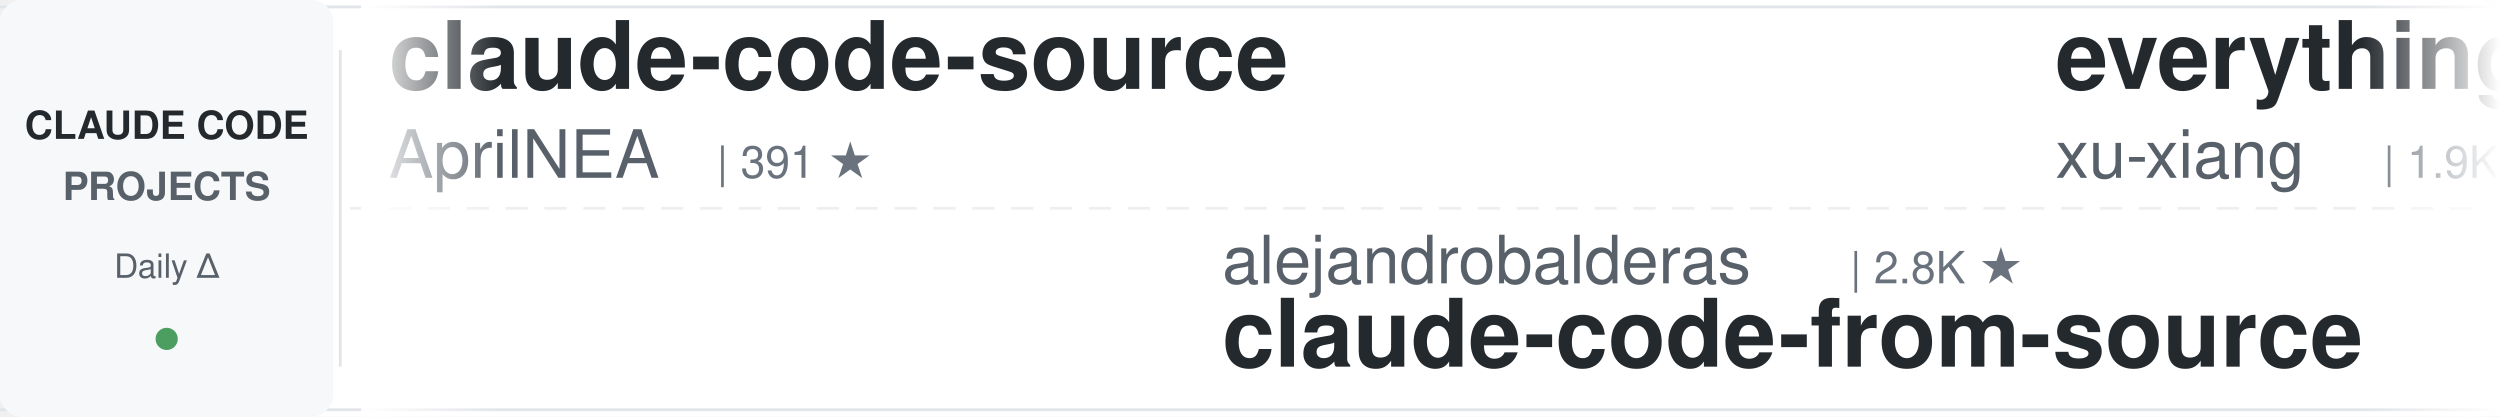
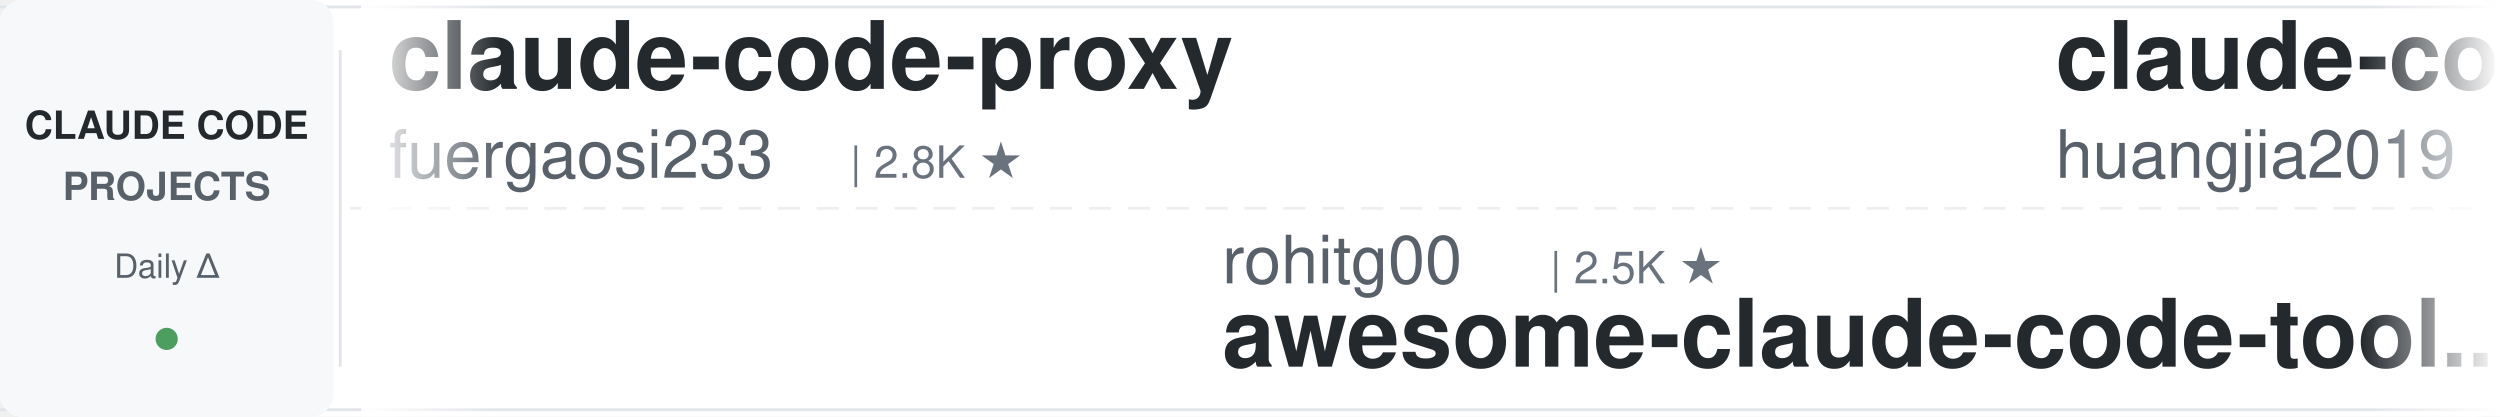
<svg xmlns="http://www.w3.org/2000/svg" width="900" height="150">
  <defs>
    <linearGradient id="leftFade" x1="0%" y1="0%" x2="100%" y2="0%">
      <stop offset="0%" style="stop-color:#ffffff;stop-opacity:1" />
      <stop offset="100%" style="stop-color:#ffffff;stop-opacity:0" />
    </linearGradient>
    <linearGradient id="rightFade" x1="0%" y1="0%" x2="100%" y2="0%">
      <stop offset="0%" style="stop-color:#ffffff;stop-opacity:0" />
      <stop offset="100%" style="stop-color:#ffffff;stop-opacity:1" />
    </linearGradient>
  </defs>
  <rect width="900" height="150" fill="#ffffff" rx="8" />
  <rect x="0" y="2" width="900" height="1" fill="#e1e4e8" />
  <rect x="0" y="147" width="900" height="1" fill="#e1e4e8" />
  <line x1="0" y1="75" x2="900" y2="75" stroke="#e1e4e8" stroke-width="1" stroke-dasharray="8 6" opacity="0.6" />
  <rect x="0" y="0" width="120" height="150" fill="#f6f8fa" rx="8" />
  <text x="60" y="50" font-family="-apple-system, BlinkMacSystemFont, 'Segoe UI', Helvetica, Arial, sans-serif" font-size="14" font-weight="600" fill="#24292e" text-anchor="middle">CLAUDE CODE</text>
  <text x="60" y="72" font-family="-apple-system, BlinkMacSystemFont, 'Segoe UI', Helvetica, Arial, sans-serif" font-size="14" font-weight="600" fill="#586069" text-anchor="middle">PROJECTS</text>
  <text x="60" y="100" font-family="-apple-system, BlinkMacSystemFont, 'Segoe UI', Helvetica, Arial, sans-serif" font-size="12" font-weight="500" fill="#586069" text-anchor="middle">Daily Δ</text>
  <circle cx="60" cy="122" r="4" fill="#22863a" opacity="0.8" />
  <rect x="122" y="18" width="1" height="114" fill="#e1e4e8" />
  <clipPath id="tickerClip">
    <rect x="130" y="0" width="770" height="150" />
  </clipPath>
  <g clip-path="url(#tickerClip)">
    <g id="tickerItems">
      <animateTransform attributeName="transform" attributeType="XML" type="translate" from="0 0" to="-3000 0" dur="54s" repeatCount="indefinite" />
      <g transform="translate(0, 0)">
-         <text x="140" y="32" font-family="-apple-system, BlinkMacSystemFont, 'Segoe UI', Helvetica, Arial, sans-serif" font-size="34" font-weight="600" fill="#24292e">claude-code-source</text>
-         <text x="140" y="64" font-family="-apple-system, BlinkMacSystemFont, 'Segoe UI', Helvetica, Arial, sans-serif" font-size="24" font-weight="400" fill="#586069">AprilNEA</text>
-         <text x="258" y="64" font-family="-apple-system, BlinkMacSystemFont, 'Segoe UI', Helvetica, Arial, sans-serif" font-size="16" font-weight="500" fill="#6a737d">| 391 ★</text>
-       </g>
-       <g transform="translate(300, 0)">
-         <text x="140" y="102" font-family="-apple-system, BlinkMacSystemFont, 'Segoe UI', Helvetica, Arial, sans-serif" font-size="24" font-weight="400" fill="#586069">alejandrobalderas</text>
-         <text x="366" y="102" font-family="-apple-system, BlinkMacSystemFont, 'Segoe UI', Helvetica, Arial, sans-serif" font-size="16" font-weight="500" fill="#6a737d">| 2.8K ★</text>
-         <text x="140" y="132" font-family="-apple-system, BlinkMacSystemFont, 'Segoe UI', Helvetica, Arial, sans-serif" font-size="34" font-weight="600" fill="#24292e">claude-code-from-source</text>
-       </g>
-       <g transform="translate(600, 0)">
-         <text x="140" y="32" font-family="-apple-system, BlinkMacSystemFont, 'Segoe UI', Helvetica, Arial, sans-serif" font-size="34" font-weight="600" fill="#24292e">everything-claude-code-z...</text>
-         <text x="140" y="64" font-family="-apple-system, BlinkMacSystemFont, 'Segoe UI', Helvetica, Arial, sans-serif" font-size="24" font-weight="400" fill="#586069">xu-xiang</text>
-         <text x="258" y="64" font-family="-apple-system, BlinkMacSystemFont, 'Segoe UI', Helvetica, Arial, sans-serif" font-size="16" font-weight="500" fill="#6a737d">| 1.9K ★</text>
-       </g>
-       <g transform="translate(900, 0)">
-         <text x="140" y="102" font-family="-apple-system, BlinkMacSystemFont, 'Segoe UI', Helvetica, Arial, sans-serif" font-size="24" font-weight="400" fill="#586069">luyao618</text>
-         <text x="258" y="102" font-family="-apple-system, BlinkMacSystemFont, 'Segoe UI', Helvetica, Arial, sans-serif" font-size="16" font-weight="500" fill="#6a737d">| 1.7K ★</text>
-         <text x="140" y="132" font-family="-apple-system, BlinkMacSystemFont, 'Segoe UI', Helvetica, Arial, sans-serif" font-size="34" font-weight="600" fill="#24292e">Claude-Code-Source-Study</text>
-       </g>
-       <g transform="translate(1200, 0)">
-         <text x="140" y="32" font-family="-apple-system, BlinkMacSystemFont, 'Segoe UI', Helvetica, Arial, sans-serif" font-size="34" font-weight="600" fill="#24292e">claude-code-harness</text>
-         <text x="140" y="64" font-family="-apple-system, BlinkMacSystemFont, 'Segoe UI', Helvetica, Arial, sans-serif" font-size="24" font-weight="400" fill="#586069">Chachamaru127</text>
-         <text x="318" y="64" font-family="-apple-system, BlinkMacSystemFont, 'Segoe UI', Helvetica, Arial, sans-serif" font-size="16" font-weight="500" fill="#6a737d">| 3.1K ★</text>
-       </g>
-       <g transform="translate(1500, 0)">
-         <text x="140" y="102" font-family="-apple-system, BlinkMacSystemFont, 'Segoe UI', Helvetica, Arial, sans-serif" font-size="24" font-weight="400" fill="#586069">huangjia2019</text>
-         <text x="306" y="102" font-family="-apple-system, BlinkMacSystemFont, 'Segoe UI', Helvetica, Arial, sans-serif" font-size="16" font-weight="500" fill="#6a737d">| 1.1K ★</text>
-         <text x="140" y="132" font-family="-apple-system, BlinkMacSystemFont, 'Segoe UI', Helvetica, Arial, sans-serif" font-size="34" font-weight="600" fill="#24292e">claude-code-engineering</text>
-       </g>
-       <g transform="translate(1800, 0)">
        <text x="140" y="32" font-family="-apple-system, BlinkMacSystemFont, 'Segoe UI', Helvetica, Arial, sans-serif" font-size="34" font-weight="600" fill="#24292e">claude-code-proxy</text>
        <text x="140" y="64" font-family="-apple-system, BlinkMacSystemFont, 'Segoe UI', Helvetica, Arial, sans-serif" font-size="24" font-weight="400" fill="#586069">fuergaosi233</text>
        <text x="306" y="64" font-family="-apple-system, BlinkMacSystemFont, 'Segoe UI', Helvetica, Arial, sans-serif" font-size="16" font-weight="500" fill="#6a737d">| 2.8K ★</text>
      </g>
-       <g transform="translate(2100, 0)">
+       <g transform="translate(300, 0)">
+         <text x="140" y="102" font-family="-apple-system, BlinkMacSystemFont, 'Segoe UI', Helvetica, Arial, sans-serif" font-size="24" font-weight="400" fill="#586069">rohitg00</text>
+         <text x="258" y="102" font-family="-apple-system, BlinkMacSystemFont, 'Segoe UI', Helvetica, Arial, sans-serif" font-size="16" font-weight="500" fill="#6a737d">| 2.5K ★</text>
+         <text x="140" y="132" font-family="-apple-system, BlinkMacSystemFont, 'Segoe UI', Helvetica, Arial, sans-serif" font-size="34" font-weight="600" fill="#24292e">awesome-claude-code-tool...</text>
+       </g>
+       <g transform="translate(600, 0)">
+         <text x="140" y="32" font-family="-apple-system, BlinkMacSystemFont, 'Segoe UI', Helvetica, Arial, sans-serif" font-size="34" font-weight="600" fill="#24292e">claude-code-engineering</text>
+         <text x="140" y="64" font-family="-apple-system, BlinkMacSystemFont, 'Segoe UI', Helvetica, Arial, sans-serif" font-size="24" font-weight="400" fill="#586069">huangjia2019</text>
+         <text x="306" y="64" font-family="-apple-system, BlinkMacSystemFont, 'Segoe UI', Helvetica, Arial, sans-serif" font-size="16" font-weight="500" fill="#6a737d">| 1.1K ★</text>
+       </g>
+       <g transform="translate(900, 0)">
        <text x="140" y="102" font-family="-apple-system, BlinkMacSystemFont, 'Segoe UI', Helvetica, Arial, sans-serif" font-size="24" font-weight="400" fill="#586069">Yuyz0112</text>
        <text x="258" y="102" font-family="-apple-system, BlinkMacSystemFont, 'Segoe UI', Helvetica, Arial, sans-serif" font-size="16" font-weight="500" fill="#6a737d">| 2.4K ★</text>
        <text x="140" y="132" font-family="-apple-system, BlinkMacSystemFont, 'Segoe UI', Helvetica, Arial, sans-serif" font-size="34" font-weight="600" fill="#24292e">claude-code-reverse</text>
      </g>
+       <g transform="translate(1200, 0)">
+         <text x="140" y="32" font-family="-apple-system, BlinkMacSystemFont, 'Segoe UI', Helvetica, Arial, sans-serif" font-size="34" font-weight="600" fill="#24292e">free-claude-code</text>
+         <text x="140" y="64" font-family="-apple-system, BlinkMacSystemFont, 'Segoe UI', Helvetica, Arial, sans-serif" font-size="24" font-weight="400" fill="#586069">Alishahryar1</text>
+         <text x="306" y="64" font-family="-apple-system, BlinkMacSystemFont, 'Segoe UI', Helvetica, Arial, sans-serif" font-size="16" font-weight="500" fill="#6a737d">| 46.5K ★</text>
+       </g>
+       <g transform="translate(1500, 0)">
+         <text x="140" y="102" font-family="-apple-system, BlinkMacSystemFont, 'Segoe UI', Helvetica, Arial, sans-serif" font-size="24" font-weight="400" fill="#586069">diet103</text>
+         <text x="246" y="102" font-family="-apple-system, BlinkMacSystemFont, 'Segoe UI', Helvetica, Arial, sans-serif" font-size="16" font-weight="500" fill="#6a737d">| 10.0K ★</text>
+         <text x="140" y="132" font-family="-apple-system, BlinkMacSystemFont, 'Segoe UI', Helvetica, Arial, sans-serif" font-size="34" font-weight="600" fill="#24292e">claude-code-infrastructu...</text>
+       </g>
+       <g transform="translate(1800, 0)">
+         <text x="140" y="32" font-family="-apple-system, BlinkMacSystemFont, 'Segoe UI', Helvetica, Arial, sans-serif" font-size="34" font-weight="600" fill="#24292e">claude-code-action</text>
+         <text x="140" y="64" font-family="-apple-system, BlinkMacSystemFont, 'Segoe UI', Helvetica, Arial, sans-serif" font-size="24" font-weight="400" fill="#586069">anthropics</text>
+         <text x="282" y="64" font-family="-apple-system, BlinkMacSystemFont, 'Segoe UI', Helvetica, Arial, sans-serif" font-size="16" font-weight="500" fill="#6a737d">| 8.7K ★</text>
+       </g>
+       <g transform="translate(2100, 0)">
+         <text x="140" y="102" font-family="-apple-system, BlinkMacSystemFont, 'Segoe UI', Helvetica, Arial, sans-serif" font-size="24" font-weight="400" fill="#586069">https-deeplearning-ai</text>
+         <text x="414" y="102" font-family="-apple-system, BlinkMacSystemFont, 'Segoe UI', Helvetica, Arial, sans-serif" font-size="16" font-weight="500" fill="#6a737d">| 544 ★</text>
+         <text x="140" y="132" font-family="-apple-system, BlinkMacSystemFont, 'Segoe UI', Helvetica, Arial, sans-serif" font-size="34" font-weight="600" fill="#24292e">sc-claude-code-files</text>
+       </g>
      <g transform="translate(2400, 0)">
-         <text x="140" y="32" font-family="-apple-system, BlinkMacSystemFont, 'Segoe UI', Helvetica, Arial, sans-serif" font-size="34" font-weight="600" fill="#24292e">claude-code-hooks-master...</text>
+         <text x="140" y="32" font-family="-apple-system, BlinkMacSystemFont, 'Segoe UI', Helvetica, Arial, sans-serif" font-size="34" font-weight="600" fill="#24292e">pi-vs-claude-code</text>
        <text x="140" y="64" font-family="-apple-system, BlinkMacSystemFont, 'Segoe UI', Helvetica, Arial, sans-serif" font-size="24" font-weight="400" fill="#586069">disler</text>
-         <text x="234" y="64" font-family="-apple-system, BlinkMacSystemFont, 'Segoe UI', Helvetica, Arial, sans-serif" font-size="16" font-weight="500" fill="#6a737d">| 3.9K ★</text>
+         <text x="234" y="64" font-family="-apple-system, BlinkMacSystemFont, 'Segoe UI', Helvetica, Arial, sans-serif" font-size="16" font-weight="500" fill="#6a737d">| 1.6K ★</text>
      </g>
      <g transform="translate(2700, 0)">
-         <text x="140" y="102" font-family="-apple-system, BlinkMacSystemFont, 'Segoe UI', Helvetica, Arial, sans-serif" font-size="24" font-weight="400" fill="#586069">daymade</text>
-         <text x="246" y="102" font-family="-apple-system, BlinkMacSystemFont, 'Segoe UI', Helvetica, Arial, sans-serif" font-size="16" font-weight="500" fill="#6a737d">| 1.3K ★</text>
-         <text x="140" y="132" font-family="-apple-system, BlinkMacSystemFont, 'Segoe UI', Helvetica, Arial, sans-serif" font-size="34" font-weight="600" fill="#24292e">claude-code-skills</text>
+         <text x="140" y="102" font-family="-apple-system, BlinkMacSystemFont, 'Segoe UI', Helvetica, Arial, sans-serif" font-size="24" font-weight="400" fill="#586069">hangsman</text>
+         <text x="258" y="102" font-family="-apple-system, BlinkMacSystemFont, 'Segoe UI', Helvetica, Arial, sans-serif" font-size="16" font-weight="500" fill="#6a737d">| 790 ★</text>
+         <text x="140" y="132" font-family="-apple-system, BlinkMacSystemFont, 'Segoe UI', Helvetica, Arial, sans-serif" font-size="34" font-weight="600" fill="#24292e">claude-code-source</text>
      </g>
      <g transform="translate(3000, 0)">
-         <text x="140" y="32" font-family="-apple-system, BlinkMacSystemFont, 'Segoe UI', Helvetica, Arial, sans-serif" font-size="34" font-weight="600" fill="#24292e">claude-code-source</text>
-         <text x="140" y="64" font-family="-apple-system, BlinkMacSystemFont, 'Segoe UI', Helvetica, Arial, sans-serif" font-size="24" font-weight="400" fill="#586069">AprilNEA</text>
-         <text x="258" y="64" font-family="-apple-system, BlinkMacSystemFont, 'Segoe UI', Helvetica, Arial, sans-serif" font-size="16" font-weight="500" fill="#6a737d">| 391 ★</text>
+         <text x="140" y="32" font-family="-apple-system, BlinkMacSystemFont, 'Segoe UI', Helvetica, Arial, sans-serif" font-size="34" font-weight="600" fill="#24292e">claude-code-proxy</text>
+         <text x="140" y="64" font-family="-apple-system, BlinkMacSystemFont, 'Segoe UI', Helvetica, Arial, sans-serif" font-size="24" font-weight="400" fill="#586069">fuergaosi233</text>
+         <text x="306" y="64" font-family="-apple-system, BlinkMacSystemFont, 'Segoe UI', Helvetica, Arial, sans-serif" font-size="16" font-weight="500" fill="#6a737d">| 2.8K ★</text>
      </g>
      <g transform="translate(3300, 0)">
-         <text x="140" y="102" font-family="-apple-system, BlinkMacSystemFont, 'Segoe UI', Helvetica, Arial, sans-serif" font-size="24" font-weight="400" fill="#586069">alejandrobalderas</text>
-         <text x="366" y="102" font-family="-apple-system, BlinkMacSystemFont, 'Segoe UI', Helvetica, Arial, sans-serif" font-size="16" font-weight="500" fill="#6a737d">| 2.8K ★</text>
-         <text x="140" y="132" font-family="-apple-system, BlinkMacSystemFont, 'Segoe UI', Helvetica, Arial, sans-serif" font-size="34" font-weight="600" fill="#24292e">claude-code-from-source</text>
+         <text x="140" y="102" font-family="-apple-system, BlinkMacSystemFont, 'Segoe UI', Helvetica, Arial, sans-serif" font-size="24" font-weight="400" fill="#586069">rohitg00</text>
+         <text x="258" y="102" font-family="-apple-system, BlinkMacSystemFont, 'Segoe UI', Helvetica, Arial, sans-serif" font-size="16" font-weight="500" fill="#6a737d">| 2.5K ★</text>
+         <text x="140" y="132" font-family="-apple-system, BlinkMacSystemFont, 'Segoe UI', Helvetica, Arial, sans-serif" font-size="34" font-weight="600" fill="#24292e">awesome-claude-code-tool...</text>
      </g>
      <g transform="translate(3600, 0)">
-         <text x="140" y="32" font-family="-apple-system, BlinkMacSystemFont, 'Segoe UI', Helvetica, Arial, sans-serif" font-size="34" font-weight="600" fill="#24292e">everything-claude-code-z...</text>
-         <text x="140" y="64" font-family="-apple-system, BlinkMacSystemFont, 'Segoe UI', Helvetica, Arial, sans-serif" font-size="24" font-weight="400" fill="#586069">xu-xiang</text>
-         <text x="258" y="64" font-family="-apple-system, BlinkMacSystemFont, 'Segoe UI', Helvetica, Arial, sans-serif" font-size="16" font-weight="500" fill="#6a737d">| 1.9K ★</text>
+         <text x="140" y="32" font-family="-apple-system, BlinkMacSystemFont, 'Segoe UI', Helvetica, Arial, sans-serif" font-size="34" font-weight="600" fill="#24292e">claude-code-engineering</text>
+         <text x="140" y="64" font-family="-apple-system, BlinkMacSystemFont, 'Segoe UI', Helvetica, Arial, sans-serif" font-size="24" font-weight="400" fill="#586069">huangjia2019</text>
+         <text x="306" y="64" font-family="-apple-system, BlinkMacSystemFont, 'Segoe UI', Helvetica, Arial, sans-serif" font-size="16" font-weight="500" fill="#6a737d">| 1.1K ★</text>
      </g>
      <g transform="translate(3900, 0)">
-         <text x="140" y="102" font-family="-apple-system, BlinkMacSystemFont, 'Segoe UI', Helvetica, Arial, sans-serif" font-size="24" font-weight="400" fill="#586069">luyao618</text>
-         <text x="258" y="102" font-family="-apple-system, BlinkMacSystemFont, 'Segoe UI', Helvetica, Arial, sans-serif" font-size="16" font-weight="500" fill="#6a737d">| 1.7K ★</text>
-         <text x="140" y="132" font-family="-apple-system, BlinkMacSystemFont, 'Segoe UI', Helvetica, Arial, sans-serif" font-size="34" font-weight="600" fill="#24292e">Claude-Code-Source-Study</text>
+         <text x="140" y="102" font-family="-apple-system, BlinkMacSystemFont, 'Segoe UI', Helvetica, Arial, sans-serif" font-size="24" font-weight="400" fill="#586069">Yuyz0112</text>
+         <text x="258" y="102" font-family="-apple-system, BlinkMacSystemFont, 'Segoe UI', Helvetica, Arial, sans-serif" font-size="16" font-weight="500" fill="#6a737d">| 2.4K ★</text>
+         <text x="140" y="132" font-family="-apple-system, BlinkMacSystemFont, 'Segoe UI', Helvetica, Arial, sans-serif" font-size="34" font-weight="600" fill="#24292e">claude-code-reverse</text>
      </g>
    </g>
  </g>
  <rect x="130" y="0" width="50" height="150" fill="url(#leftFade)" />
  <rect x="850" y="0" width="50" height="150" fill="url(#rightFade)" />
</svg>
